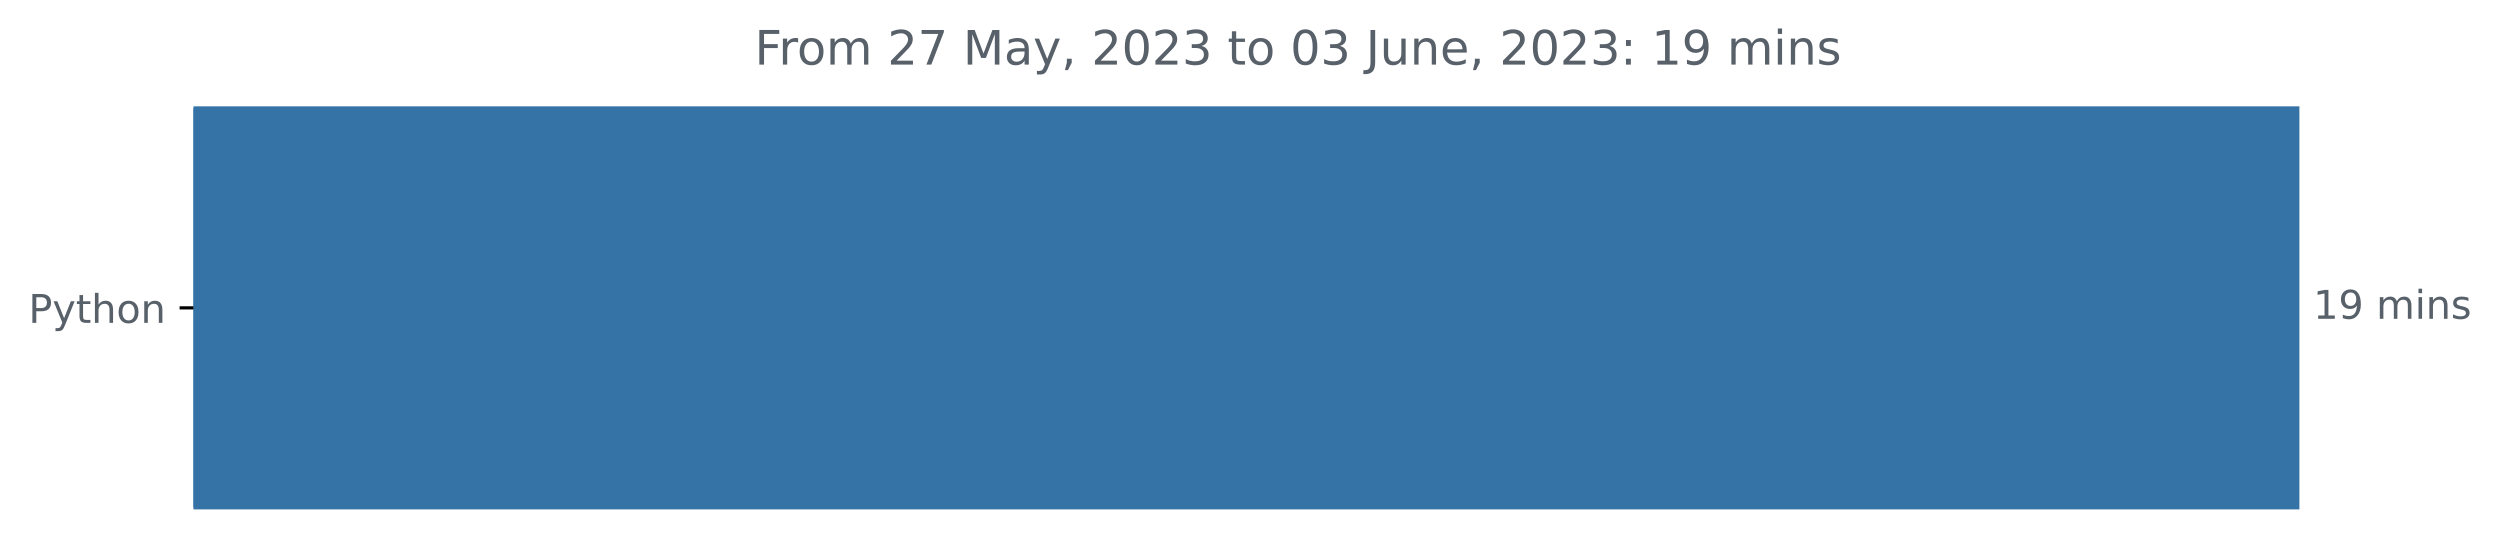
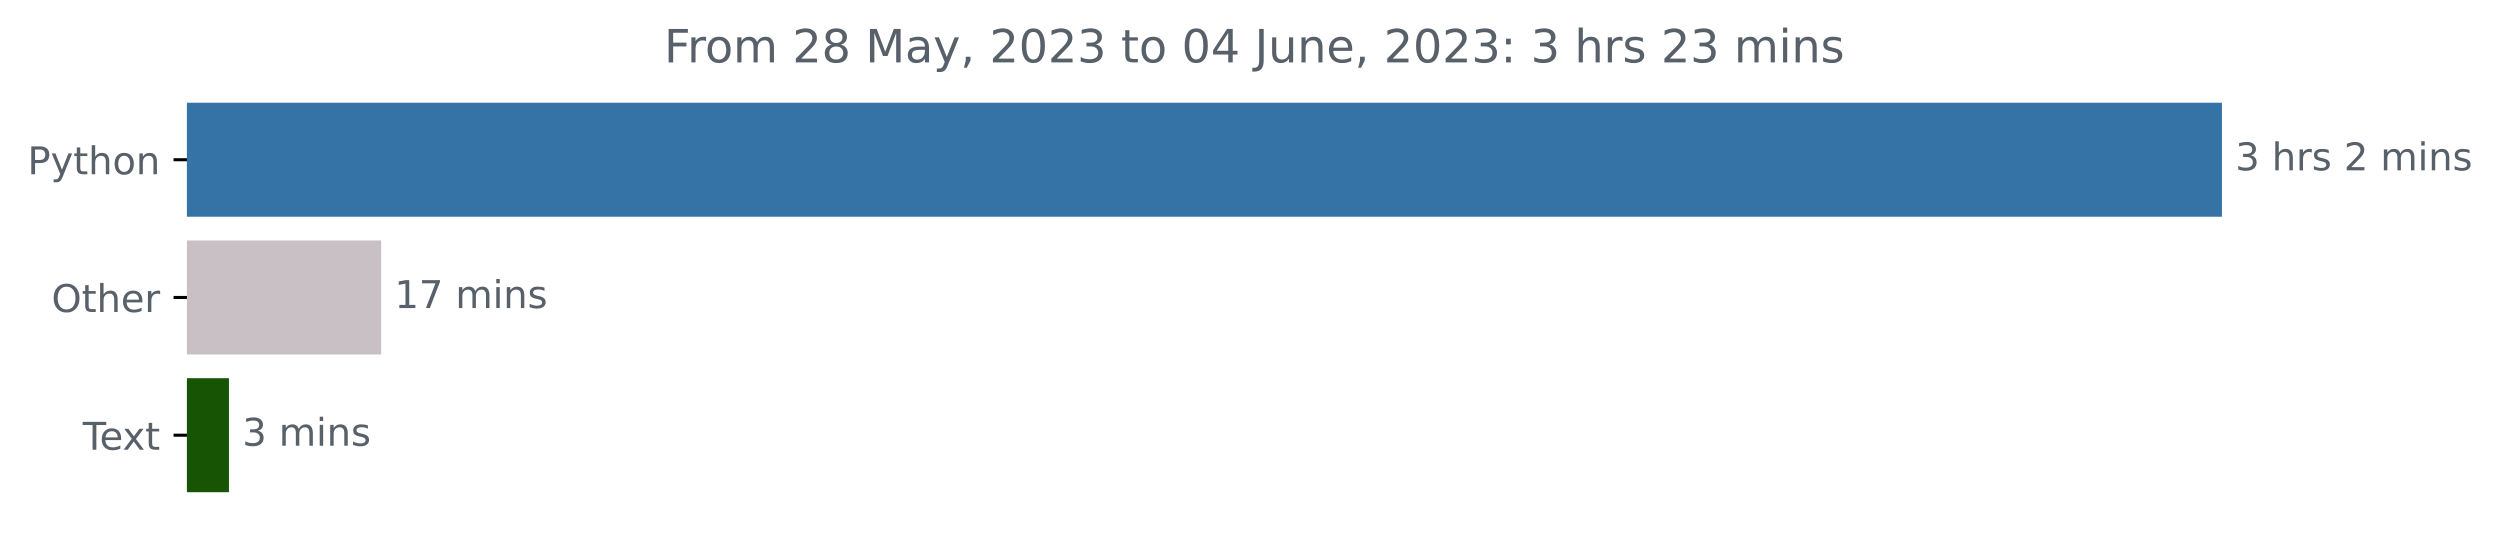
- <svg xmlns="http://www.w3.org/2000/svg" xmlns:xlink="http://www.w3.org/1999/xlink" width="631.46pt" height="140.398pt" viewBox="0 0 631.46 140.398" version="1.1">
+ <svg xmlns="http://www.w3.org/2000/svg" xmlns:xlink="http://www.w3.org/1999/xlink" width="653.474pt" height="140.398pt" viewBox="0 0 653.474 140.398" version="1.1">
  <defs>
    <style type="text/css">*{stroke-linejoin: round; stroke-linecap: butt}</style>
  </defs>
  <g id="figure_1">
    <g id="patch_1">
-       <path d="M 0 140.398  L 631.46 140.398  L 631.46 0  L 0 0  L 0 140.398  z " style="fill: none" />
+       <path d="M 0 140.398  L 653.474 140.398  L 653.474 0  L 0 0  L 0 140.398  z " style="fill: none" />
    </g>
    <g id="axes_1">
      <g id="patch_2">
-         <path d="M 48.862 27.358  L 580.291 27.358  L 580.291 128.158  L 48.862 128.158  z " clip-path="url(#p370acc9521)" style="fill: #3572a5; stroke: #3572a5; stroke-linejoin: miter" />
+         <path d="M 48.862 27.358  L 580.291 27.358  L 580.291 56.158  L 48.862 56.158  z " clip-path="url(#p29b83b699e)" style="fill: #3572a5; stroke: #3572a5; stroke-linejoin: miter" />
+       </g>
+       <g id="patch_3">
+         <path d="M 48.862 63.358  L 99.139 63.358  L 99.139 92.158  L 48.862 92.158  z " clip-path="url(#p29b83b699e)" style="fill: #c9c0c6; stroke: #c9c0c6; stroke-linejoin: miter" />
+       </g>
+       <g id="patch_4">
+         <path d="M 48.862 99.358  L 59.344 99.358  L 59.344 128.158  L 48.862 128.158  z " clip-path="url(#p29b83b699e)" style="fill: #175403; stroke: #175403; stroke-linejoin: miter" />
      </g>
      <g id="matplotlib.axis_1" />
      <g id="matplotlib.axis_2">
        <g id="ytick_1">
          <g id="line2d_1">
            <defs>
-               <path id="mdff24910a6" d="M 0 0  L -3.5 0  " style="stroke: #000000; stroke-width: 0.8" />
+               <path id="m1fcd2b9079" d="M 0 0  L -3.5 0  " style="stroke: #000000; stroke-width: 0.8" />
            </defs>
            <g>
-               <use xlink:href="#mdff24910a6" x="48.862" y="77.758" style="stroke: #000000; stroke-width: 0.8" />
+               <use xlink:href="#m1fcd2b9079" x="48.862" y="41.758" style="stroke: #000000; stroke-width: 0.8" />
            </g>
          </g>
          <g id="text_1">
-             <g style="fill: #586069" transform="translate(7.2 81.55734)scale(0.1 -0.1)">
+             <g style="fill: #586069" transform="translate(7.2 45.55734)scale(0.1 -0.1)">
              <defs>
                <path id="DejaVuSans-50" d="M 1259 4147  L 1259 2394  L 2053 2394  Q 2494 2394 2734 2622  Q 2975 2850 2975 3272  Q 2975 3691 2734 3919  Q 2494 4147 2053 4147  L 1259 4147  z M 628 4666  L 2053 4666  Q 2838 4666 3239 4311  Q 3641 3956 3641 3272  Q 3641 2581 3239 2228  Q 2838 1875 2053 1875  L 1259 1875  L 1259 0  L 628 0  L 628 4666  z " transform="scale(0.015625)" />
                <path id="DejaVuSans-79" d="M 2059 -325  Q 1816 -950 1584 -1140  Q 1353 -1331 966 -1331  L 506 -1331  L 506 -850  L 844 -850  Q 1081 -850 1212 -737  Q 1344 -625 1503 -206  L 1606 56  L 191 3500  L 800 3500  L 1894 763  L 2988 3500  L 3597 3500  L 2059 -325  z " transform="scale(0.015625)" />
                <path id="DejaVuSans-74" d="M 1172 4494  L 1172 3500  L 2356 3500  L 2356 3053  L 1172 3053  L 1172 1153  Q 1172 725 1289 603  Q 1406 481 1766 481  L 2356 481  L 2356 0  L 1766 0  Q 1100 0 847 248  Q 594 497 594 1153  L 594 3053  L 172 3053  L 172 3500  L 594 3500  L 594 4494  L 1172 4494  z " transform="scale(0.015625)" />
                <path id="DejaVuSans-68" d="M 3513 2113  L 3513 0  L 2938 0  L 2938 2094  Q 2938 2591 2744 2837  Q 2550 3084 2163 3084  Q 1697 3084 1428 2787  Q 1159 2491 1159 1978  L 1159 0  L 581 0  L 581 4863  L 1159 4863  L 1159 2956  Q 1366 3272 1645 3428  Q 1925 3584 2291 3584  Q 2894 3584 3203 3211  Q 3513 2838 3513 2113  z " transform="scale(0.015625)" />
                <path id="DejaVuSans-6f" d="M 1959 3097  Q 1497 3097 1228 2736  Q 959 2375 959 1747  Q 959 1119 1226 758  Q 1494 397 1959 397  Q 2419 397 2687 759  Q 2956 1122 2956 1747  Q 2956 2369 2687 2733  Q 2419 3097 1959 3097  z M 1959 3584  Q 2709 3584 3137 3096  Q 3566 2609 3566 1747  Q 3566 888 3137 398  Q 2709 -91 1959 -91  Q 1206 -91 779 398  Q 353 888 353 1747  Q 353 2609 779 3096  Q 1206 3584 1959 3584  z " transform="scale(0.015625)" />
                <path id="DejaVuSans-6e" d="M 3513 2113  L 3513 0  L 2938 0  L 2938 2094  Q 2938 2591 2744 2837  Q 2550 3084 2163 3084  Q 1697 3084 1428 2787  Q 1159 2491 1159 1978  L 1159 0  L 581 0  L 581 3500  L 1159 3500  L 1159 2956  Q 1366 3272 1645 3428  Q 1925 3584 2291 3584  Q 2894 3584 3203 3211  Q 3513 2838 3513 2113  z " transform="scale(0.015625)" />
              </defs>
              <use xlink:href="#DejaVuSans-50" />
              <use xlink:href="#DejaVuSans-79" x="60.303" />
              <use xlink:href="#DejaVuSans-74" x="119.482" />
              <use xlink:href="#DejaVuSans-68" x="158.691" />
              <use xlink:href="#DejaVuSans-6f" x="222.07" />
              <use xlink:href="#DejaVuSans-6e" x="283.252" />
            </g>
          </g>
        </g>
-       </g>
-       <g id="text_2">
-         <g style="fill: #586069" transform="translate(584.2911 80.5175)scale(0.1 -0.1)">
+         <g id="ytick_2">
+           <g id="line2d_2">
+             <g>
+               <use xlink:href="#m1fcd2b9079" x="48.862" y="77.758" style="stroke: #000000; stroke-width: 0.8" />
+             </g>
+           </g>
+           <g id="text_2">
+             <g style="fill: #586069" transform="translate(13.46875 81.55734)scale(0.1 -0.1)">
+               <defs>
+                 <path id="DejaVuSans-4f" d="M 2522 4238  Q 1834 4238 1429 3725  Q 1025 3213 1025 2328  Q 1025 1447 1429 934  Q 1834 422 2522 422  Q 3209 422 3611 934  Q 4013 1447 4013 2328  Q 4013 3213 3611 3725  Q 3209 4238 2522 4238  z M 2522 4750  Q 3503 4750 4090 4092  Q 4678 3434 4678 2328  Q 4678 1225 4090 567  Q 3503 -91 2522 -91  Q 1538 -91 948 565  Q 359 1222 359 2328  Q 359 3434 948 4092  Q 1538 4750 2522 4750  z " transform="scale(0.015625)" />
+                 <path id="DejaVuSans-65" d="M 3597 1894  L 3597 1613  L 953 1613  Q 991 1019 1311 708  Q 1631 397 2203 397  Q 2534 397 2845 478  Q 3156 559 3463 722  L 3463 178  Q 3153 47 2828 -22  Q 2503 -91 2169 -91  Q 1331 -91 842 396  Q 353 884 353 1716  Q 353 2575 817 3079  Q 1281 3584 2069 3584  Q 2775 3584 3186 3129  Q 3597 2675 3597 1894  z M 3022 2063  Q 3016 2534 2758 2815  Q 2500 3097 2075 3097  Q 1594 3097 1305 2825  Q 1016 2553 972 2059  L 3022 2063  z " transform="scale(0.015625)" />
+                 <path id="DejaVuSans-72" d="M 2631 2963  Q 2534 3019 2420 3045  Q 2306 3072 2169 3072  Q 1681 3072 1420 2755  Q 1159 2438 1159 1844  L 1159 0  L 581 0  L 581 3500  L 1159 3500  L 1159 2956  Q 1341 3275 1631 3429  Q 1922 3584 2338 3584  Q 2397 3584 2469 3576  Q 2541 3569 2628 3553  L 2631 2963  z " transform="scale(0.015625)" />
+               </defs>
+               <use xlink:href="#DejaVuSans-4f" />
+               <use xlink:href="#DejaVuSans-74" x="78.711" />
+               <use xlink:href="#DejaVuSans-68" x="117.92" />
+               <use xlink:href="#DejaVuSans-65" x="181.299" />
+               <use xlink:href="#DejaVuSans-72" x="242.822" />
+             </g>
+           </g>
+         </g>
+         <g id="ytick_3">
+           <g id="line2d_3">
+             <g>
+               <use xlink:href="#m1fcd2b9079" x="48.862" y="113.758" style="stroke: #000000; stroke-width: 0.8" />
+             </g>
+           </g>
+           <g id="text_3">
+             <g style="fill: #586069" transform="translate(21.6375 117.5573)scale(0.1 -0.1)">
+               <defs>
+                 <path id="DejaVuSans-54" d="M -19 4666  L 3928 4666  L 3928 4134  L 2272 4134  L 2272 0  L 1638 0  L 1638 4134  L -19 4134  L -19 4666  z " transform="scale(0.015625)" />
+                 <path id="DejaVuSans-78" d="M 3513 3500  L 2247 1797  L 3578 0  L 2900 0  L 1881 1375  L 863 0  L 184 0  L 1544 1831  L 300 3500  L 978 3500  L 1906 2253  L 2834 3500  L 3513 3500  z " transform="scale(0.015625)" />
+               </defs>
+               <use xlink:href="#DejaVuSans-54" />
+               <use xlink:href="#DejaVuSans-65" x="44.084" />
+               <use xlink:href="#DejaVuSans-78" x="103.857" />
+               <use xlink:href="#DejaVuSans-74" x="163.037" />
+             </g>
+           </g>
+         </g>
+       </g>
+       <g id="text_4">
+         <g style="fill: #586069" transform="translate(584.2911 44.5175)scale(0.1 -0.1)">
+           <defs>
+             <path id="DejaVuSans-33" d="M 2597 2516  Q 3050 2419 3304 2112  Q 3559 1806 3559 1356  Q 3559 666 3084 287  Q 2609 -91 1734 -91  Q 1441 -91 1130 -33  Q 819 25 488 141  L 488 750  Q 750 597 1062 519  Q 1375 441 1716 441  Q 2309 441 2620 675  Q 2931 909 2931 1356  Q 2931 1769 2642 2001  Q 2353 2234 1838 2234  L 1294 2234  L 1294 2753  L 1863 2753  Q 2328 2753 2575 2939  Q 2822 3125 2822 3475  Q 2822 3834 2567 4026  Q 2313 4219 1838 4219  Q 1578 4219 1281 4162  Q 984 4106 628 3988  L 628 4550  Q 988 4650 1302 4700  Q 1616 4750 1894 4750  Q 2613 4750 3031 4423  Q 3450 4097 3450 3541  Q 3450 3153 3228 2886  Q 3006 2619 2597 2516  z " transform="scale(0.015625)" />
+             <path id="DejaVuSans-20" transform="scale(0.015625)" />
+             <path id="DejaVuSans-73" d="M 2834 3397  L 2834 2853  Q 2591 2978 2328 3040  Q 2066 3103 1784 3103  Q 1356 3103 1142 2972  Q 928 2841 928 2578  Q 928 2378 1081 2264  Q 1234 2150 1697 2047  L 1894 2003  Q 2506 1872 2764 1633  Q 3022 1394 3022 966  Q 3022 478 2636 193  Q 2250 -91 1575 -91  Q 1294 -91 989 -36  Q 684 19 347 128  L 347 722  Q 666 556 975 473  Q 1284 391 1588 391  Q 1994 391 2212 530  Q 2431 669 2431 922  Q 2431 1156 2273 1281  Q 2116 1406 1581 1522  L 1381 1569  Q 847 1681 609 1914  Q 372 2147 372 2553  Q 372 3047 722 3315  Q 1072 3584 1716 3584  Q 2034 3584 2315 3537  Q 2597 3491 2834 3397  z " transform="scale(0.015625)" />
+             <path id="DejaVuSans-32" d="M 1228 531  L 3431 531  L 3431 0  L 469 0  L 469 531  Q 828 903 1448 1529  Q 2069 2156 2228 2338  Q 2531 2678 2651 2914  Q 2772 3150 2772 3378  Q 2772 3750 2511 3984  Q 2250 4219 1831 4219  Q 1534 4219 1204 4116  Q 875 4013 500 3803  L 500 4441  Q 881 4594 1212 4672  Q 1544 4750 1819 4750  Q 2544 4750 2975 4387  Q 3406 4025 3406 3419  Q 3406 3131 3298 2873  Q 3191 2616 2906 2266  Q 2828 2175 2409 1742  Q 1991 1309 1228 531  z " transform="scale(0.015625)" />
+             <path id="DejaVuSans-6d" d="M 3328 2828  Q 3544 3216 3844 3400  Q 4144 3584 4550 3584  Q 5097 3584 5394 3201  Q 5691 2819 5691 2113  L 5691 0  L 5113 0  L 5113 2094  Q 5113 2597 4934 2840  Q 4756 3084 4391 3084  Q 3944 3084 3684 2787  Q 3425 2491 3425 1978  L 3425 0  L 2847 0  L 2847 2094  Q 2847 2600 2669 2842  Q 2491 3084 2119 3084  Q 1678 3084 1418 2786  Q 1159 2488 1159 1978  L 1159 0  L 581 0  L 581 3500  L 1159 3500  L 1159 2956  Q 1356 3278 1631 3431  Q 1906 3584 2284 3584  Q 2666 3584 2933 3390  Q 3200 3197 3328 2828  z " transform="scale(0.015625)" />
+             <path id="DejaVuSans-69" d="M 603 3500  L 1178 3500  L 1178 0  L 603 0  L 603 3500  z M 603 4863  L 1178 4863  L 1178 4134  L 603 4134  L 603 4863  z " transform="scale(0.015625)" />
+           </defs>
+           <use xlink:href="#DejaVuSans-33" />
+           <use xlink:href="#DejaVuSans-20" x="63.623" />
+           <use xlink:href="#DejaVuSans-68" x="95.41" />
+           <use xlink:href="#DejaVuSans-72" x="158.789" />
+           <use xlink:href="#DejaVuSans-73" x="199.902" />
+           <use xlink:href="#DejaVuSans-20" x="252.002" />
+           <use xlink:href="#DejaVuSans-32" x="283.789" />
+           <use xlink:href="#DejaVuSans-20" x="347.412" />
+           <use xlink:href="#DejaVuSans-6d" x="379.199" />
+           <use xlink:href="#DejaVuSans-69" x="476.611" />
+           <use xlink:href="#DejaVuSans-6e" x="504.395" />
+           <use xlink:href="#DejaVuSans-73" x="567.773" />
+         </g>
+       </g>
+       <g id="text_5">
+         <g style="fill: #586069" transform="translate(103.1392 80.5175)scale(0.1 -0.1)">
          <defs>
            <path id="DejaVuSans-31" d="M 794 531  L 1825 531  L 1825 4091  L 703 3866  L 703 4441  L 1819 4666  L 2450 4666  L 2450 531  L 3481 531  L 3481 0  L 794 0  L 794 531  z " transform="scale(0.015625)" />
-             <path id="DejaVuSans-39" d="M 703 97  L 703 672  Q 941 559 1184 500  Q 1428 441 1663 441  Q 2288 441 2617 861  Q 2947 1281 2994 2138  Q 2813 1869 2534 1725  Q 2256 1581 1919 1581  Q 1219 1581 811 2004  Q 403 2428 403 3163  Q 403 3881 828 4315  Q 1253 4750 1959 4750  Q 2769 4750 3195 4129  Q 3622 3509 3622 2328  Q 3622 1225 3098 567  Q 2575 -91 1691 -91  Q 1453 -91 1209 -44  Q 966 3 703 97  z M 1959 2075  Q 2384 2075 2632 2365  Q 2881 2656 2881 3163  Q 2881 3666 2632 3958  Q 2384 4250 1959 4250  Q 1534 4250 1286 3958  Q 1038 3666 1038 3163  Q 1038 2656 1286 2365  Q 1534 2075 1959 2075  z " transform="scale(0.015625)" />
-             <path id="DejaVuSans-20" transform="scale(0.015625)" />
-             <path id="DejaVuSans-6d" d="M 3328 2828  Q 3544 3216 3844 3400  Q 4144 3584 4550 3584  Q 5097 3584 5394 3201  Q 5691 2819 5691 2113  L 5691 0  L 5113 0  L 5113 2094  Q 5113 2597 4934 2840  Q 4756 3084 4391 3084  Q 3944 3084 3684 2787  Q 3425 2491 3425 1978  L 3425 0  L 2847 0  L 2847 2094  Q 2847 2600 2669 2842  Q 2491 3084 2119 3084  Q 1678 3084 1418 2786  Q 1159 2488 1159 1978  L 1159 0  L 581 0  L 581 3500  L 1159 3500  L 1159 2956  Q 1356 3278 1631 3431  Q 1906 3584 2284 3584  Q 2666 3584 2933 3390  Q 3200 3197 3328 2828  z " transform="scale(0.015625)" />
-             <path id="DejaVuSans-69" d="M 603 3500  L 1178 3500  L 1178 0  L 603 0  L 603 3500  z M 603 4863  L 1178 4863  L 1178 4134  L 603 4134  L 603 4863  z " transform="scale(0.015625)" />
-             <path id="DejaVuSans-73" d="M 2834 3397  L 2834 2853  Q 2591 2978 2328 3040  Q 2066 3103 1784 3103  Q 1356 3103 1142 2972  Q 928 2841 928 2578  Q 928 2378 1081 2264  Q 1234 2150 1697 2047  L 1894 2003  Q 2506 1872 2764 1633  Q 3022 1394 3022 966  Q 3022 478 2636 193  Q 2250 -91 1575 -91  Q 1294 -91 989 -36  Q 684 19 347 128  L 347 722  Q 666 556 975 473  Q 1284 391 1588 391  Q 1994 391 2212 530  Q 2431 669 2431 922  Q 2431 1156 2273 1281  Q 2116 1406 1581 1522  L 1381 1569  Q 847 1681 609 1914  Q 372 2147 372 2553  Q 372 3047 722 3315  Q 1072 3584 1716 3584  Q 2034 3584 2315 3537  Q 2597 3491 2834 3397  z " transform="scale(0.015625)" />
+             <path id="DejaVuSans-37" d="M 525 4666  L 3525 4666  L 3525 4397  L 1831 0  L 1172 0  L 2766 4134  L 525 4134  L 525 4666  z " transform="scale(0.015625)" />
          </defs>
          <use xlink:href="#DejaVuSans-31" />
-           <use xlink:href="#DejaVuSans-39" x="63.623" />
+           <use xlink:href="#DejaVuSans-37" x="63.623" />
          <use xlink:href="#DejaVuSans-20" x="127.246" />
          <use xlink:href="#DejaVuSans-6d" x="159.033" />
          <use xlink:href="#DejaVuSans-69" x="256.445" />
          <use xlink:href="#DejaVuSans-6e" x="284.229" />
          <use xlink:href="#DejaVuSans-73" x="347.607" />
        </g>
      </g>
-       <g id="text_3">
-         <g style="fill: #586069" transform="translate(190.6228 16.31812)scale(0.12 -0.12)">
+       <g id="text_6">
+         <g style="fill: #586069" transform="translate(63.34421 116.5175)scale(0.1 -0.1)">
+           <use xlink:href="#DejaVuSans-33" />
+           <use xlink:href="#DejaVuSans-20" x="63.623" />
+           <use xlink:href="#DejaVuSans-6d" x="95.41" />
+           <use xlink:href="#DejaVuSans-69" x="192.822" />
+           <use xlink:href="#DejaVuSans-6e" x="220.605" />
+           <use xlink:href="#DejaVuSans-73" x="283.984" />
+         </g>
+       </g>
+       <g id="text_7">
+         <g style="fill: #586069" transform="translate(173.5969 16.31812)scale(0.12 -0.12)">
          <defs>
            <path id="DejaVuSans-46" d="M 628 4666  L 3309 4666  L 3309 4134  L 1259 4134  L 1259 2759  L 3109 2759  L 3109 2228  L 1259 2228  L 1259 0  L 628 0  L 628 4666  z " transform="scale(0.015625)" />
-             <path id="DejaVuSans-72" d="M 2631 2963  Q 2534 3019 2420 3045  Q 2306 3072 2169 3072  Q 1681 3072 1420 2755  Q 1159 2438 1159 1844  L 1159 0  L 581 0  L 581 3500  L 1159 3500  L 1159 2956  Q 1341 3275 1631 3429  Q 1922 3584 2338 3584  Q 2397 3584 2469 3576  Q 2541 3569 2628 3553  L 2631 2963  z " transform="scale(0.015625)" />
-             <path id="DejaVuSans-32" d="M 1228 531  L 3431 531  L 3431 0  L 469 0  L 469 531  Q 828 903 1448 1529  Q 2069 2156 2228 2338  Q 2531 2678 2651 2914  Q 2772 3150 2772 3378  Q 2772 3750 2511 3984  Q 2250 4219 1831 4219  Q 1534 4219 1204 4116  Q 875 4013 500 3803  L 500 4441  Q 881 4594 1212 4672  Q 1544 4750 1819 4750  Q 2544 4750 2975 4387  Q 3406 4025 3406 3419  Q 3406 3131 3298 2873  Q 3191 2616 2906 2266  Q 2828 2175 2409 1742  Q 1991 1309 1228 531  z " transform="scale(0.015625)" />
-             <path id="DejaVuSans-37" d="M 525 4666  L 3525 4666  L 3525 4397  L 1831 0  L 1172 0  L 2766 4134  L 525 4134  L 525 4666  z " transform="scale(0.015625)" />
+             <path id="DejaVuSans-38" d="M 2034 2216  Q 1584 2216 1326 1975  Q 1069 1734 1069 1313  Q 1069 891 1326 650  Q 1584 409 2034 409  Q 2484 409 2743 651  Q 3003 894 3003 1313  Q 3003 1734 2745 1975  Q 2488 2216 2034 2216  z M 1403 2484  Q 997 2584 770 2862  Q 544 3141 544 3541  Q 544 4100 942 4425  Q 1341 4750 2034 4750  Q 2731 4750 3128 4425  Q 3525 4100 3525 3541  Q 3525 3141 3298 2862  Q 3072 2584 2669 2484  Q 3125 2378 3379 2068  Q 3634 1759 3634 1313  Q 3634 634 3220 271  Q 2806 -91 2034 -91  Q 1263 -91 848 271  Q 434 634 434 1313  Q 434 1759 690 2068  Q 947 2378 1403 2484  z M 1172 3481  Q 1172 3119 1398 2916  Q 1625 2713 2034 2713  Q 2441 2713 2670 2916  Q 2900 3119 2900 3481  Q 2900 3844 2670 4047  Q 2441 4250 2034 4250  Q 1625 4250 1398 4047  Q 1172 3844 1172 3481  z " transform="scale(0.015625)" />
            <path id="DejaVuSans-4d" d="M 628 4666  L 1569 4666  L 2759 1491  L 3956 4666  L 4897 4666  L 4897 0  L 4281 0  L 4281 4097  L 3078 897  L 2444 897  L 1241 4097  L 1241 0  L 628 0  L 628 4666  z " transform="scale(0.015625)" />
            <path id="DejaVuSans-61" d="M 2194 1759  Q 1497 1759 1228 1600  Q 959 1441 959 1056  Q 959 750 1161 570  Q 1363 391 1709 391  Q 2188 391 2477 730  Q 2766 1069 2766 1631  L 2766 1759  L 2194 1759  z M 3341 1997  L 3341 0  L 2766 0  L 2766 531  Q 2569 213 2275 61  Q 1981 -91 1556 -91  Q 1019 -91 701 211  Q 384 513 384 1019  Q 384 1609 779 1909  Q 1175 2209 1959 2209  L 2766 2209  L 2766 2266  Q 2766 2663 2505 2880  Q 2244 3097 1772 3097  Q 1472 3097 1187 3025  Q 903 2953 641 2809  L 641 3341  Q 956 3463 1253 3523  Q 1550 3584 1831 3584  Q 2591 3584 2966 3190  Q 3341 2797 3341 1997  z " transform="scale(0.015625)" />
            <path id="DejaVuSans-2c" d="M 750 794  L 1409 794  L 1409 256  L 897 -744  L 494 -744  L 750 256  L 750 794  z " transform="scale(0.015625)" />
            <path id="DejaVuSans-30" d="M 2034 4250  Q 1547 4250 1301 3770  Q 1056 3291 1056 2328  Q 1056 1369 1301 889  Q 1547 409 2034 409  Q 2525 409 2770 889  Q 3016 1369 3016 2328  Q 3016 3291 2770 3770  Q 2525 4250 2034 4250  z M 2034 4750  Q 2819 4750 3233 4129  Q 3647 3509 3647 2328  Q 3647 1150 3233 529  Q 2819 -91 2034 -91  Q 1250 -91 836 529  Q 422 1150 422 2328  Q 422 3509 836 4129  Q 1250 4750 2034 4750  z " transform="scale(0.015625)" />
-             <path id="DejaVuSans-33" d="M 2597 2516  Q 3050 2419 3304 2112  Q 3559 1806 3559 1356  Q 3559 666 3084 287  Q 2609 -91 1734 -91  Q 1441 -91 1130 -33  Q 819 25 488 141  L 488 750  Q 750 597 1062 519  Q 1375 441 1716 441  Q 2309 441 2620 675  Q 2931 909 2931 1356  Q 2931 1769 2642 2001  Q 2353 2234 1838 2234  L 1294 2234  L 1294 2753  L 1863 2753  Q 2328 2753 2575 2939  Q 2822 3125 2822 3475  Q 2822 3834 2567 4026  Q 2313 4219 1838 4219  Q 1578 4219 1281 4162  Q 984 4106 628 3988  L 628 4550  Q 988 4650 1302 4700  Q 1616 4750 1894 4750  Q 2613 4750 3031 4423  Q 3450 4097 3450 3541  Q 3450 3153 3228 2886  Q 3006 2619 2597 2516  z " transform="scale(0.015625)" />
+             <path id="DejaVuSans-34" d="M 2419 4116  L 825 1625  L 2419 1625  L 2419 4116  z M 2253 4666  L 3047 4666  L 3047 1625  L 3713 1625  L 3713 1100  L 3047 1100  L 3047 0  L 2419 0  L 2419 1100  L 313 1100  L 313 1709  L 2253 4666  z " transform="scale(0.015625)" />
            <path id="DejaVuSans-4a" d="M 628 4666  L 1259 4666  L 1259 325  Q 1259 -519 939 -900  Q 619 -1281 -91 -1281  L -331 -1281  L -331 -750  L -134 -750  Q 284 -750 456 -515  Q 628 -281 628 325  L 628 4666  z " transform="scale(0.015625)" />
            <path id="DejaVuSans-75" d="M 544 1381  L 544 3500  L 1119 3500  L 1119 1403  Q 1119 906 1312 657  Q 1506 409 1894 409  Q 2359 409 2629 706  Q 2900 1003 2900 1516  L 2900 3500  L 3475 3500  L 3475 0  L 2900 0  L 2900 538  Q 2691 219 2414 64  Q 2138 -91 1772 -91  Q 1169 -91 856 284  Q 544 659 544 1381  z M 1991 3584  L 1991 3584  z " transform="scale(0.015625)" />
-             <path id="DejaVuSans-65" d="M 3597 1894  L 3597 1613  L 953 1613  Q 991 1019 1311 708  Q 1631 397 2203 397  Q 2534 397 2845 478  Q 3156 559 3463 722  L 3463 178  Q 3153 47 2828 -22  Q 2503 -91 2169 -91  Q 1331 -91 842 396  Q 353 884 353 1716  Q 353 2575 817 3079  Q 1281 3584 2069 3584  Q 2775 3584 3186 3129  Q 3597 2675 3597 1894  z M 3022 2063  Q 3016 2534 2758 2815  Q 2500 3097 2075 3097  Q 1594 3097 1305 2825  Q 1016 2553 972 2059  L 3022 2063  z " transform="scale(0.015625)" />
            <path id="DejaVuSans-3a" d="M 750 794  L 1409 794  L 1409 0  L 750 0  L 750 794  z M 750 3309  L 1409 3309  L 1409 2516  L 750 2516  L 750 3309  z " transform="scale(0.015625)" />
          </defs>
          <use xlink:href="#DejaVuSans-46" />
          <use xlink:href="#DejaVuSans-72" x="50.27" />
          <use xlink:href="#DejaVuSans-6f" x="89.133" />
          <use xlink:href="#DejaVuSans-6d" x="150.314" />
          <use xlink:href="#DejaVuSans-20" x="247.727" />
          <use xlink:href="#DejaVuSans-32" x="279.514" />
-           <use xlink:href="#DejaVuSans-37" x="343.137" />
+           <use xlink:href="#DejaVuSans-38" x="343.137" />
          <use xlink:href="#DejaVuSans-20" x="406.76" />
          <use xlink:href="#DejaVuSans-4d" x="438.547" />
          <use xlink:href="#DejaVuSans-61" x="524.826" />
          <use xlink:href="#DejaVuSans-79" x="586.105" />
          <use xlink:href="#DejaVuSans-2c" x="645.285" />
          <use xlink:href="#DejaVuSans-20" x="677.072" />
          <use xlink:href="#DejaVuSans-32" x="708.859" />
          <use xlink:href="#DejaVuSans-30" x="772.482" />
          <use xlink:href="#DejaVuSans-32" x="836.105" />
          <use xlink:href="#DejaVuSans-33" x="899.729" />
          <use xlink:href="#DejaVuSans-20" x="963.352" />
          <use xlink:href="#DejaVuSans-74" x="995.139" />
          <use xlink:href="#DejaVuSans-6f" x="1034.348" />
          <use xlink:href="#DejaVuSans-20" x="1095.529" />
          <use xlink:href="#DejaVuSans-30" x="1127.316" />
-           <use xlink:href="#DejaVuSans-33" x="1190.939" />
+           <use xlink:href="#DejaVuSans-34" x="1190.939" />
          <use xlink:href="#DejaVuSans-20" x="1254.562" />
          <use xlink:href="#DejaVuSans-4a" x="1286.35" />
          <use xlink:href="#DejaVuSans-75" x="1315.842" />
          <use xlink:href="#DejaVuSans-6e" x="1379.221" />
          <use xlink:href="#DejaVuSans-65" x="1442.6" />
          <use xlink:href="#DejaVuSans-2c" x="1504.123" />
          <use xlink:href="#DejaVuSans-20" x="1535.91" />
          <use xlink:href="#DejaVuSans-32" x="1567.697" />
          <use xlink:href="#DejaVuSans-30" x="1631.32" />
          <use xlink:href="#DejaVuSans-32" x="1694.943" />
          <use xlink:href="#DejaVuSans-33" x="1758.566" />
          <use xlink:href="#DejaVuSans-3a" x="1822.189" />
          <use xlink:href="#DejaVuSans-20" x="1855.881" />
-           <use xlink:href="#DejaVuSans-31" x="1887.668" />
-           <use xlink:href="#DejaVuSans-39" x="1951.291" />
-           <use xlink:href="#DejaVuSans-20" x="2014.914" />
-           <use xlink:href="#DejaVuSans-6d" x="2046.701" />
-           <use xlink:href="#DejaVuSans-69" x="2144.113" />
-           <use xlink:href="#DejaVuSans-6e" x="2171.896" />
-           <use xlink:href="#DejaVuSans-73" x="2235.275" />
+           <use xlink:href="#DejaVuSans-33" x="1887.668" />
+           <use xlink:href="#DejaVuSans-20" x="1951.291" />
+           <use xlink:href="#DejaVuSans-68" x="1983.078" />
+           <use xlink:href="#DejaVuSans-72" x="2046.457" />
+           <use xlink:href="#DejaVuSans-73" x="2087.57" />
+           <use xlink:href="#DejaVuSans-20" x="2139.67" />
+           <use xlink:href="#DejaVuSans-32" x="2171.457" />
+           <use xlink:href="#DejaVuSans-33" x="2235.08" />
+           <use xlink:href="#DejaVuSans-20" x="2298.703" />
+           <use xlink:href="#DejaVuSans-6d" x="2330.49" />
+           <use xlink:href="#DejaVuSans-69" x="2427.902" />
+           <use xlink:href="#DejaVuSans-6e" x="2455.686" />
+           <use xlink:href="#DejaVuSans-73" x="2519.064" />
        </g>
      </g>
    </g>
  </g>
  <defs>
-     <clipPath id="p370acc9521">
+     <clipPath id="p29b83b699e">
      <rect x="48.862" y="22.318" width="558" height="110.88" />
    </clipPath>
  </defs>
</svg>
